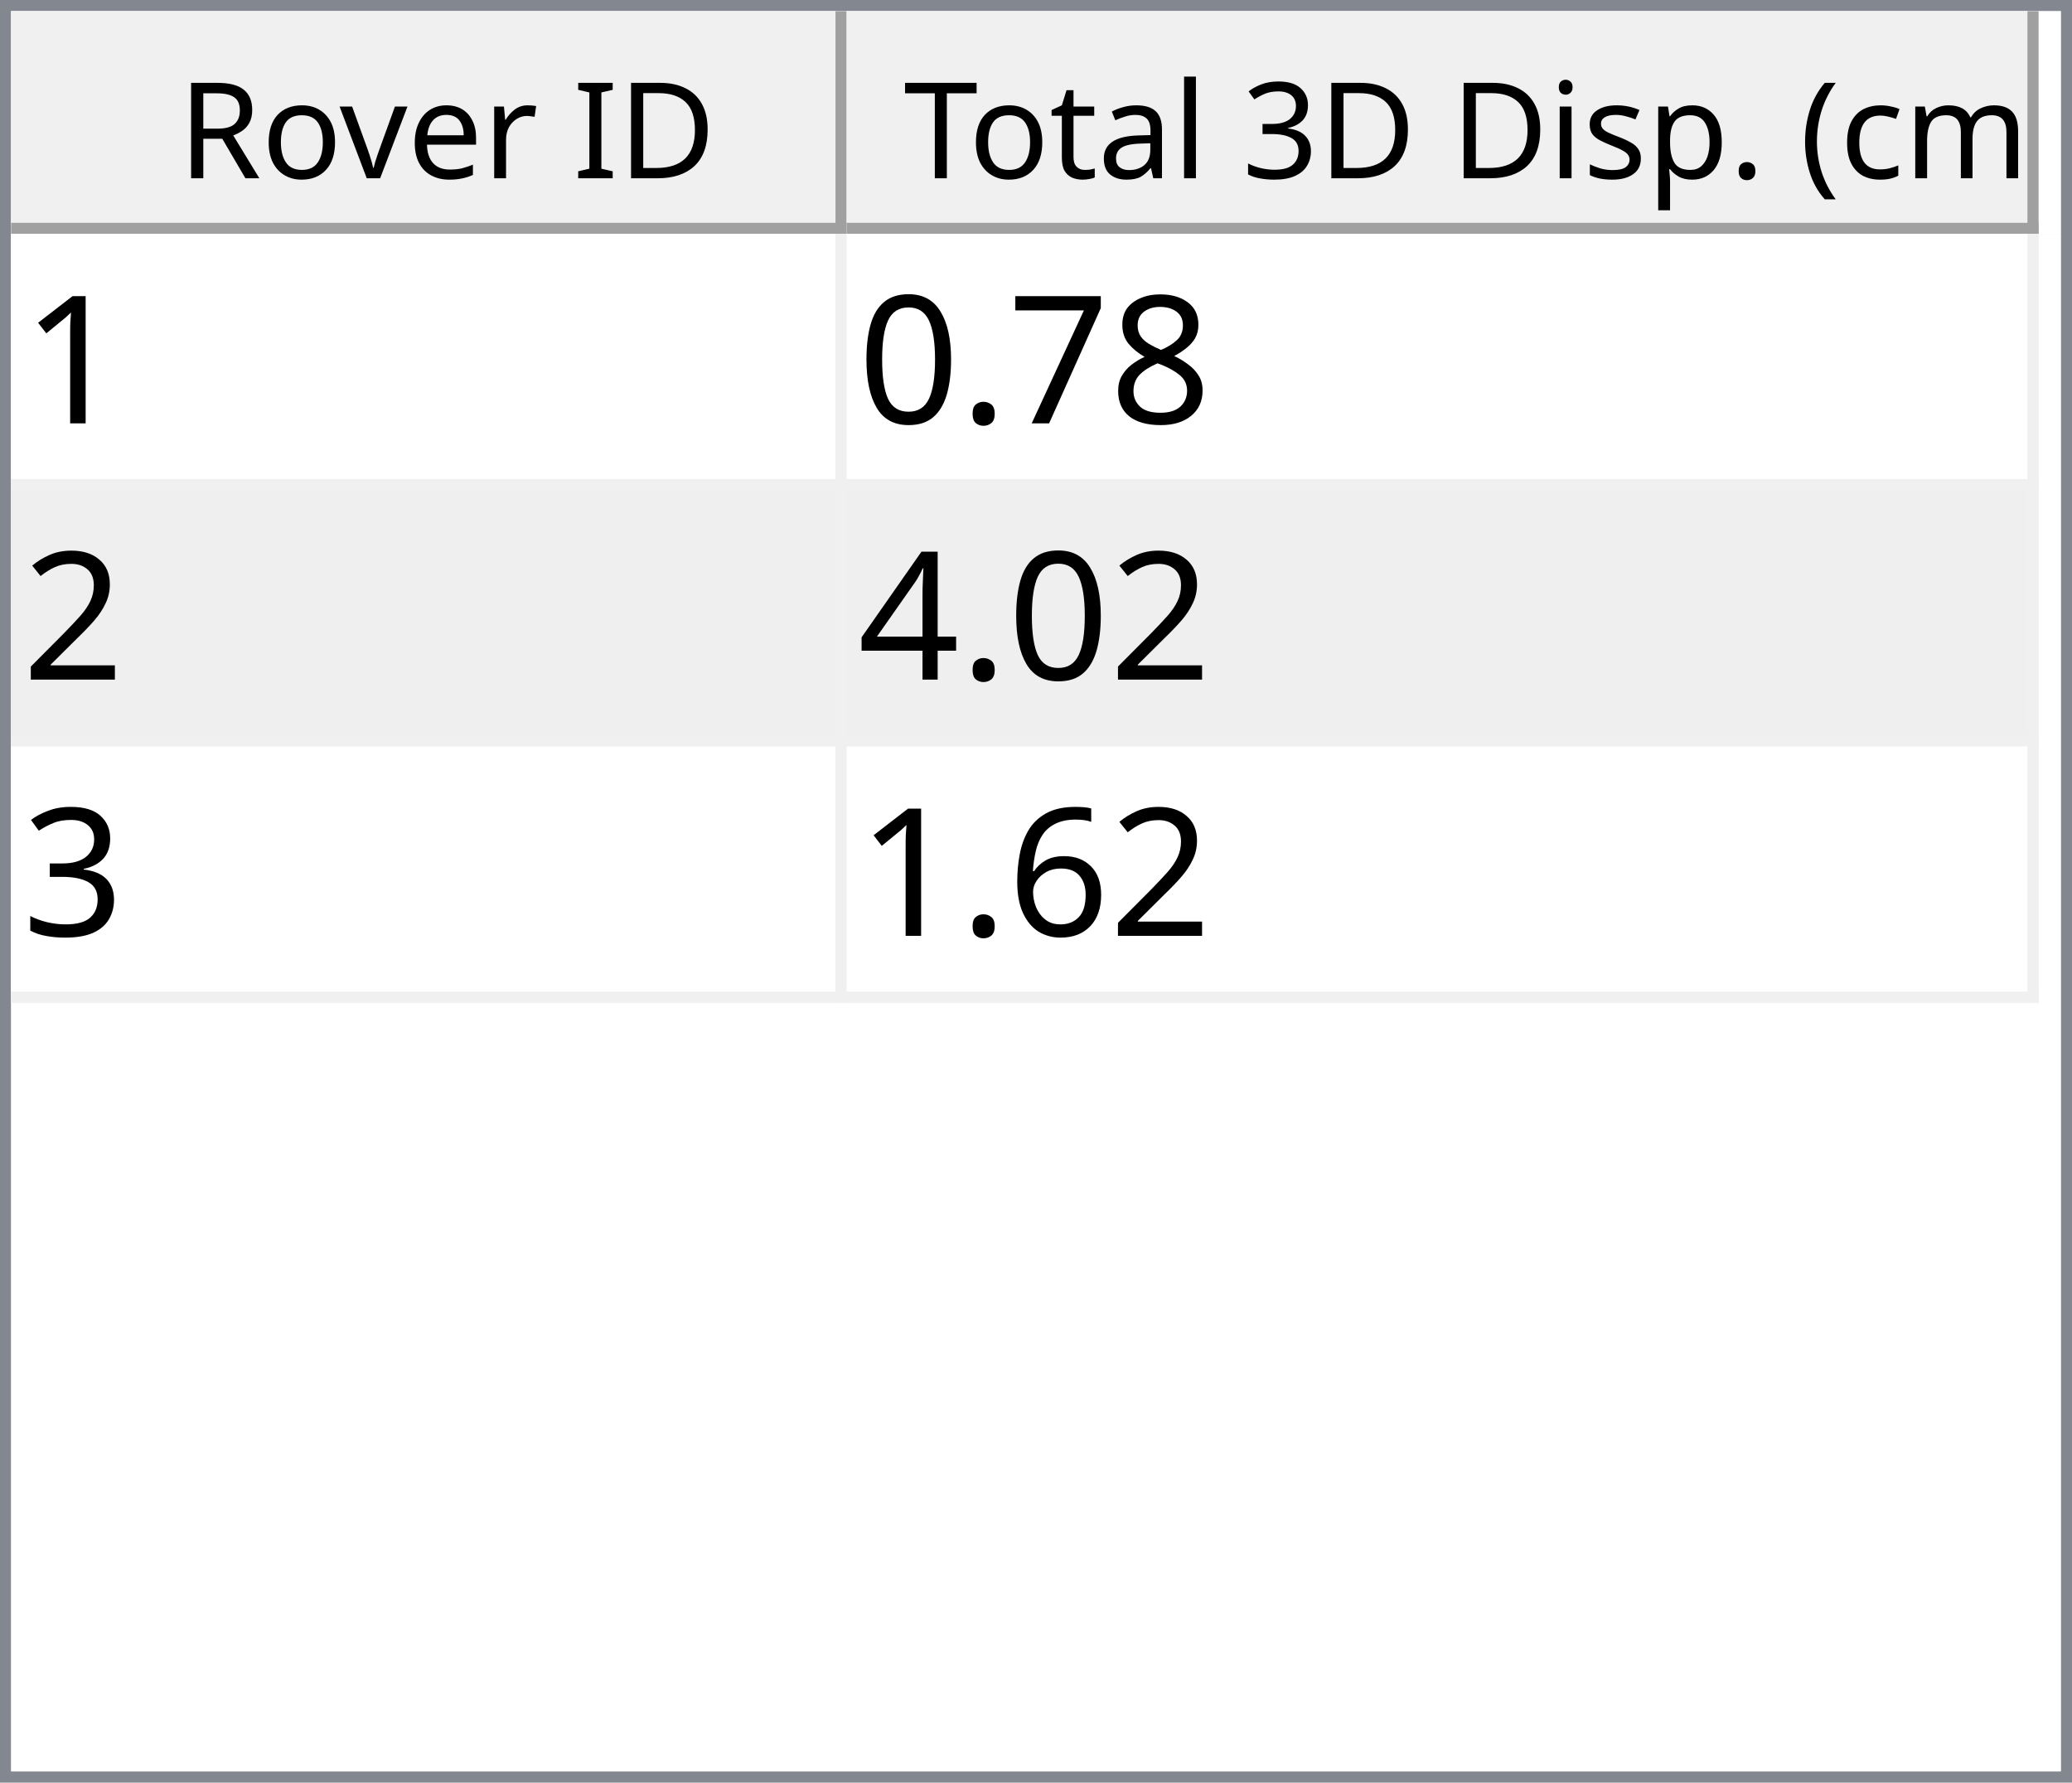
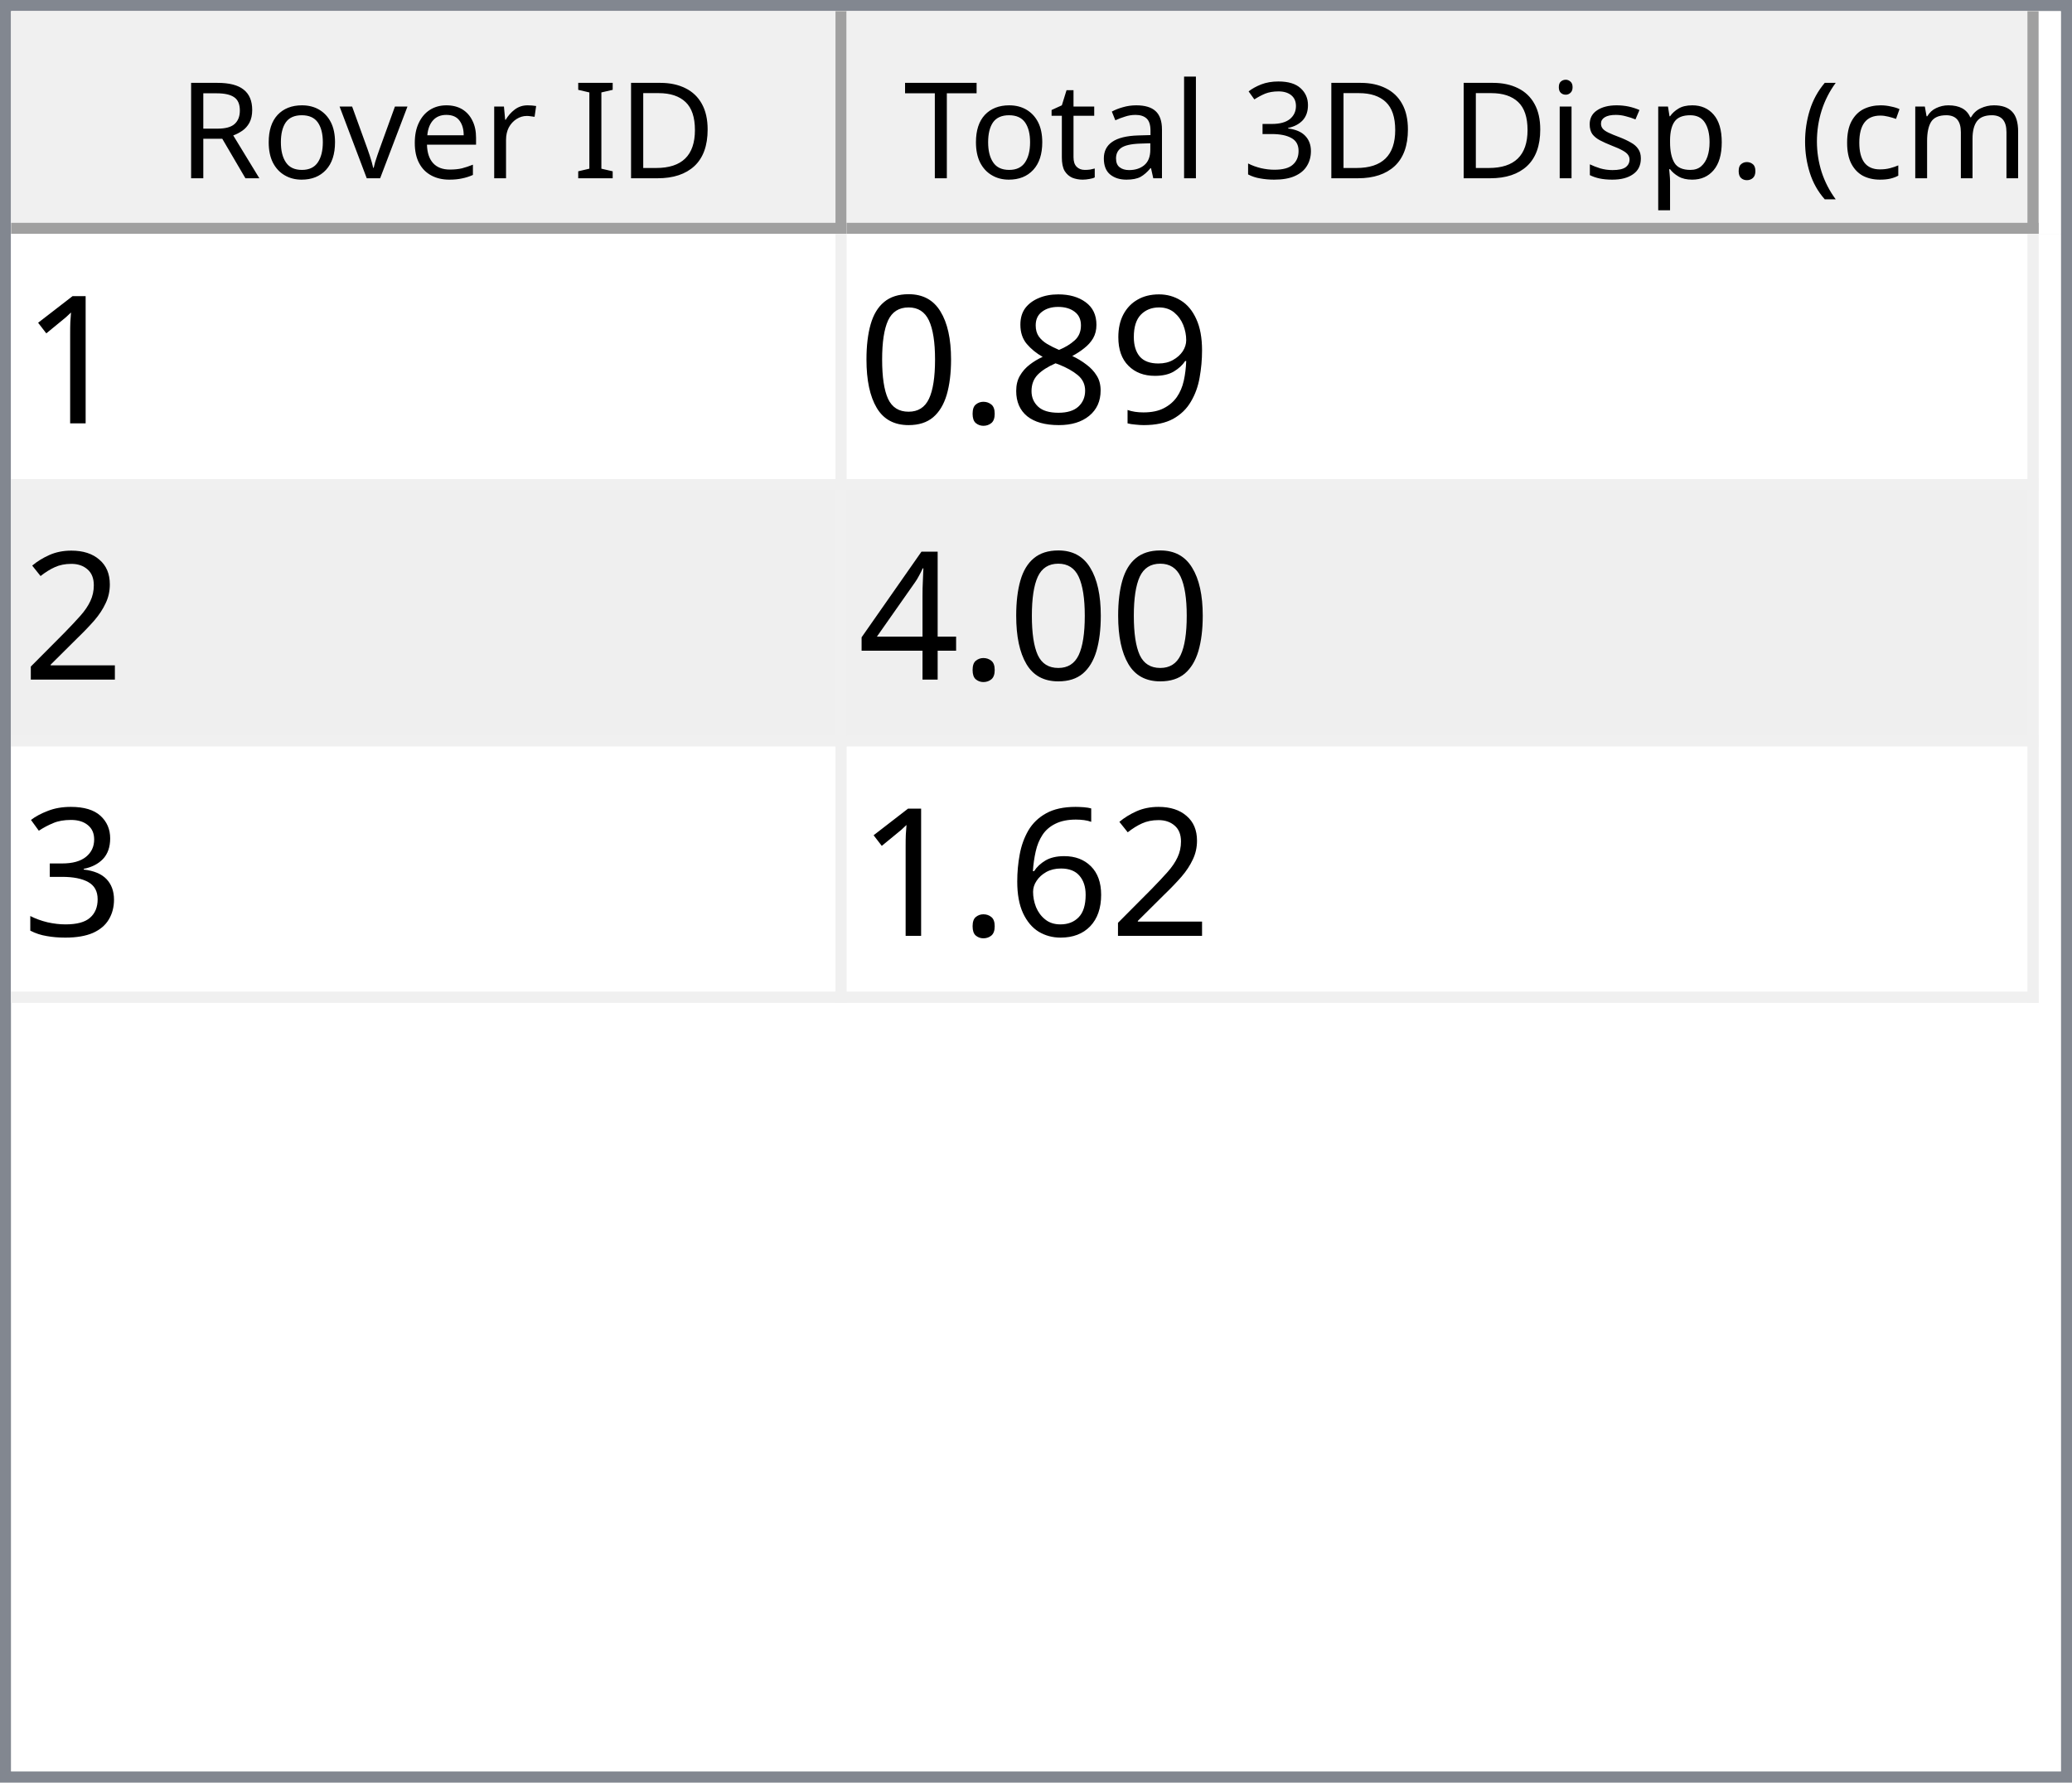
<svg xmlns="http://www.w3.org/2000/svg" style="fill-opacity:1; color-rendering:auto; color-interpolation:auto; text-rendering:auto; stroke:black; stroke-linecap:square; stroke-miterlimit:10; shape-rendering:auto; stroke-opacity:1; fill:black; stroke-dasharray:none; font-weight:normal; stroke-width:1; font-family:'Dialog'; font-style:normal; stroke-linejoin:miter; font-size:12px; stroke-dashoffset:0; image-rendering:auto;" width="186" height="160">
  <defs id="genericDefs" />
  <g>
    <defs id="defs1">
      <clipPath clipPathUnits="userSpaceOnUse" id="clipPath1">
        <path d="M0 0 L186 0 L186 160 L0 160 L0 0 Z" />
      </clipPath>
      <clipPath clipPathUnits="userSpaceOnUse" id="clipPath2">
        <path d="M0 0 L0 160 L186 160 L186 0 Z" />
      </clipPath>
      <clipPath clipPathUnits="userSpaceOnUse" id="clipPath3">
        <path d="M0 0 L0 20 L184 20 L184 0 Z" />
      </clipPath>
      <clipPath clipPathUnits="userSpaceOnUse" id="clipPath4">
        <path d="M0 0 L0 20 L75 20 L75 0 Z" />
      </clipPath>
      <clipPath clipPathUnits="userSpaceOnUse" id="clipPath5">
        <path d="M1 1 L1 19 L74 19 L74 1 Z" />
      </clipPath>
      <clipPath clipPathUnits="userSpaceOnUse" id="clipPath6">
        <path d="M0 0 L0 18 L73 18 L73 0 Z" />
      </clipPath>
      <clipPath clipPathUnits="userSpaceOnUse" id="clipPath7">
        <path d="M-0.5 -0.5 L-0.5 19.5 L74.5 19.5 L74.5 -0.5 Z" />
      </clipPath>
      <clipPath clipPathUnits="userSpaceOnUse" id="clipPath8">
        <path d="M0 0 L0 20 L107 20 L107 0 Z" />
      </clipPath>
      <clipPath clipPathUnits="userSpaceOnUse" id="clipPath9">
        <path d="M1 1 L1 19 L106 19 L106 1 Z" />
      </clipPath>
      <clipPath clipPathUnits="userSpaceOnUse" id="clipPath10">
        <path d="M0 0 L0 18 L105 18 L105 0 Z" />
      </clipPath>
      <clipPath clipPathUnits="userSpaceOnUse" id="clipPath11">
        <path d="M-0.5 -0.5 L-0.5 19.5 L106.5 19.5 L106.5 -0.5 Z" />
      </clipPath>
      <clipPath clipPathUnits="userSpaceOnUse" id="clipPath12">
        <path d="M0 0 L0 138 L184 138 L184 0 Z" />
      </clipPath>
      <clipPath clipPathUnits="userSpaceOnUse" id="clipPath13">
        <path d="M0 0 L0 69 L182 69 L182 0 Z" />
      </clipPath>
      <clipPath clipPathUnits="userSpaceOnUse" id="clipPath14">
        <path d="M-0.5 -0.5 L-0.5 68.5 L181.5 68.5 L181.5 -0.5 Z" />
      </clipPath>
      <clipPath clipPathUnits="userSpaceOnUse" id="clipPath15">
        <path d="M0 0 L0 22 L74 22 L74 0 Z" />
      </clipPath>
      <clipPath clipPathUnits="userSpaceOnUse" id="clipPath16">
        <path d="M0 0 L0 22 L106 22 L106 0 Z" />
      </clipPath>
      <font horiz-adv-x="64.551" id="font1">
        <font-face ascent="107.91" descent="25.098" units-per-em="100" style="font-style:normal; font-family:Segoe UI; font-weight:normal;" />
        <missing-glyph horiz-adv-x="64.551" d="M8.109 0 L8.109 68.266 L56.453 68.266 L56.453 0 L8.109 0 ZM15.328 7.234 L49.219 7.234 L49.219 61.031 L15.328 61.031 L15.328 7.234 Z" />
        <glyph unicode="D" horiz-adv-x="70.117" d="M9.188 0 L9.188 70.016 L28.516 70.016 Q65.531 70.016 65.531 35.891 Q65.531 19.672 55.25 9.836 Q44.969 0 27.734 0 L9.188 0 ZM17.391 62.594 L17.391 7.422 L27.828 7.422 Q41.609 7.422 49.273 14.797 Q56.938 22.172 56.938 35.688 Q56.938 62.594 28.328 62.594 L17.391 62.594 Z" />
        <glyph unicode="I" horiz-adv-x="26.611" d="M17.391 0 L9.188 0 L9.188 70.016 L17.391 70.016 L17.391 0 Z" />
        <glyph unicode=" " horiz-adv-x="27.393" d="" />
        <glyph unicode="r" horiz-adv-x="34.766" d="M34.188 41.891 Q32.078 43.5 28.125 43.5 Q23 43.5 19.555 38.672 Q16.109 33.844 16.109 25.484 L16.109 0 L8.109 0 L8.109 50 L16.109 50 L16.109 39.703 L16.312 39.703 Q18.016 44.969 21.531 47.922 Q25.047 50.875 29.391 50.875 Q32.516 50.875 34.188 50.203 L34.188 41.891 Z" />
        <glyph unicode="e" horiz-adv-x="52.295" d="M48.297 23 L12.984 23 Q13.188 14.656 17.484 10.109 Q21.781 5.562 29.297 5.562 Q37.75 5.562 44.828 11.141 L44.828 3.609 Q38.234 -1.172 27.391 -1.172 Q16.797 -1.172 10.742 5.641 Q4.688 12.453 4.688 24.812 Q4.688 36.469 11.305 43.82 Q17.922 51.172 27.734 51.172 Q37.547 51.172 42.922 44.828 Q48.297 38.484 48.297 27.203 L48.297 23 ZM40.094 29.781 Q40.047 36.719 36.75 40.578 Q33.453 44.438 27.594 44.438 Q21.922 44.438 17.969 40.383 Q14.016 36.328 13.094 29.781 L40.094 29.781 Z" />
        <glyph unicode="v" horiz-adv-x="47.9" d="M47.406 50 L27.484 0 L19.625 0 L0.688 50 L9.469 50 L22.172 13.672 Q23.578 9.672 23.922 6.688 L24.125 6.688 Q24.609 10.453 25.688 13.484 L38.969 50 L47.406 50 Z" />
        <glyph unicode="o" horiz-adv-x="58.594" d="M29 -1.172 Q17.922 -1.172 11.305 5.836 Q4.688 12.844 4.688 24.422 Q4.688 37.016 11.57 44.094 Q18.453 51.172 30.172 51.172 Q41.359 51.172 47.633 44.289 Q53.906 37.406 53.906 25.203 Q53.906 13.234 47.141 6.031 Q40.375 -1.172 29 -1.172 ZM29.594 44.438 Q21.875 44.438 17.383 39.188 Q12.891 33.938 12.891 24.703 Q12.891 15.828 17.43 10.695 Q21.969 5.562 29.594 5.562 Q37.359 5.562 41.531 10.594 Q45.703 15.625 45.703 24.906 Q45.703 34.281 41.531 39.359 Q37.359 44.438 29.594 44.438 Z" />
        <glyph unicode="R" horiz-adv-x="59.814" d="M59.375 0 L49.609 0 L37.891 19.625 Q36.281 22.359 34.766 24.289 Q33.25 26.219 31.664 27.438 Q30.078 28.656 28.25 29.219 Q26.422 29.781 24.125 29.781 L17.391 29.781 L17.391 0 L9.188 0 L9.188 70.016 L30.078 70.016 Q34.672 70.016 38.555 68.867 Q42.438 67.719 45.289 65.375 Q48.141 63.031 49.758 59.547 Q51.375 56.062 51.375 51.375 Q51.375 47.703 50.273 44.656 Q49.172 41.609 47.148 39.211 Q45.125 36.812 42.266 35.133 Q39.406 33.453 35.844 32.516 L35.844 32.328 Q37.594 31.547 38.891 30.547 Q40.188 29.547 41.359 28.18 Q42.531 26.812 43.68 25.078 Q44.828 23.344 46.234 21.047 L59.375 0 ZM17.391 62.594 L17.391 37.203 L28.516 37.203 Q31.594 37.203 34.203 38.133 Q36.812 39.062 38.719 40.797 Q40.625 42.531 41.703 45.047 Q42.781 47.562 42.781 50.688 Q42.781 56.297 39.141 59.445 Q35.5 62.594 28.609 62.594 L17.391 62.594 Z" />
        <glyph unicode=")" horiz-adv-x="30.176" d="M8.297 -15.922 L1.172 -15.922 Q16.406 2.344 16.406 26.812 Q16.406 51.469 1.078 70.016 L8.297 70.016 Q23.531 52.156 23.531 26.703 Q23.531 1.375 8.297 -15.922 Z" />
        <glyph unicode="m" horiz-adv-x="86.133" d="M79.109 0 L71.094 0 L71.094 28.719 Q71.094 37.016 68.531 40.727 Q65.969 44.438 59.906 44.438 Q54.781 44.438 51.195 39.75 Q47.609 35.062 47.609 28.516 L47.609 0 L39.594 0 L39.594 29.688 Q39.594 44.438 28.219 44.438 Q22.953 44.438 19.531 40.016 Q16.109 35.594 16.109 28.516 L16.109 0 L8.109 0 L8.109 50 L16.109 50 L16.109 42.094 L16.312 42.094 Q21.625 51.172 31.844 51.172 Q36.969 51.172 40.773 48.312 Q44.578 45.453 46 40.828 Q51.562 51.172 62.594 51.172 Q79.109 51.172 79.109 30.812 L79.109 0 Z" />
        <glyph unicode="c" horiz-adv-x="46.191" d="M42.188 2.297 Q36.422 -1.172 28.516 -1.172 Q17.828 -1.172 11.258 5.789 Q4.688 12.75 4.688 23.828 Q4.688 36.188 11.766 43.68 Q18.844 51.172 30.672 51.172 Q37.25 51.172 42.281 48.734 L42.281 40.531 Q36.719 44.438 30.375 44.438 Q22.703 44.438 17.797 38.945 Q12.891 33.453 12.891 24.516 Q12.891 15.719 17.508 10.641 Q22.125 5.562 29.891 5.562 Q36.422 5.562 42.188 9.906 L42.188 2.297 Z" />
        <glyph unicode="(" horiz-adv-x="30.176" d="M29.109 -15.922 L21.969 -15.922 Q6.844 1.375 6.844 26.703 Q6.844 52.156 21.969 70.016 L29.203 70.016 Q13.875 51.469 13.875 26.812 Q13.875 2.344 29.109 -15.922 Z" />
        <glyph unicode="." horiz-adv-x="21.68" d="M10.891 -1.078 Q8.641 -1.078 7.055 0.539 Q5.469 2.156 5.469 4.391 Q5.469 6.641 7.055 8.273 Q8.641 9.906 10.891 9.906 Q13.188 9.906 14.797 8.273 Q16.406 6.641 16.406 4.391 Q16.406 2.156 14.797 0.539 Q13.188 -1.078 10.891 -1.078 Z" />
        <glyph unicode="p" horiz-adv-x="58.789" d="M16.312 7.234 L16.109 7.234 L16.109 -23 L8.109 -23 L8.109 50 L16.109 50 L16.109 41.219 L16.312 41.219 Q22.219 51.172 33.594 51.172 Q43.266 51.172 48.688 44.461 Q54.109 37.75 54.109 26.469 Q54.109 13.922 48 6.375 Q41.891 -1.172 31.297 -1.172 Q21.578 -1.172 16.312 7.234 ZM16.109 27.391 L16.109 20.406 Q16.109 14.203 20.141 9.883 Q24.172 5.562 30.375 5.562 Q37.641 5.562 41.773 11.133 Q45.906 16.703 45.906 26.609 Q45.906 34.969 42.047 39.703 Q38.188 44.438 31.594 44.438 Q24.609 44.438 20.359 39.578 Q16.109 34.719 16.109 27.391 Z" />
        <glyph unicode="s" horiz-adv-x="42.432" d="M5.078 1.812 L5.078 10.406 Q11.625 5.562 19.484 5.562 Q30.031 5.562 30.031 12.594 Q30.031 14.594 29.125 15.992 Q28.219 17.391 26.68 18.461 Q25.141 19.531 23.07 20.383 Q21 21.234 18.609 22.172 Q15.281 23.484 12.766 24.828 Q10.25 26.172 8.57 27.859 Q6.891 29.547 6.031 31.695 Q5.172 33.844 5.172 36.719 Q5.172 40.234 6.789 42.945 Q8.406 45.656 11.086 47.484 Q13.766 49.312 17.211 50.242 Q20.656 51.172 24.312 51.172 Q30.812 51.172 35.938 48.922 L35.938 40.828 Q30.422 44.438 23.25 44.438 Q21 44.438 19.195 43.922 Q17.391 43.406 16.094 42.477 Q14.797 41.547 14.086 40.258 Q13.375 38.969 13.375 37.406 Q13.375 35.453 14.086 34.133 Q14.797 32.812 16.164 31.789 Q17.531 30.766 19.484 29.938 Q21.438 29.109 23.922 28.125 Q27.25 26.859 29.883 25.516 Q32.516 24.172 34.375 22.484 Q36.234 20.797 37.234 18.602 Q38.234 16.406 38.234 13.375 Q38.234 9.672 36.602 6.938 Q34.969 4.203 32.234 2.398 Q29.5 0.594 25.93 -0.289 Q22.359 -1.172 18.453 -1.172 Q10.75 -1.172 5.078 1.812 Z" />
        <glyph unicode="i" horiz-adv-x="24.219" d="M12.203 62.703 Q10.062 62.703 8.547 64.164 Q7.031 65.625 7.031 67.875 Q7.031 70.125 8.547 71.609 Q10.062 73.094 12.203 73.094 Q14.406 73.094 15.945 71.609 Q17.484 70.125 17.484 67.875 Q17.484 65.719 15.945 64.211 Q14.406 62.703 12.203 62.703 ZM16.109 0 L8.109 0 L8.109 50 L16.109 50 L16.109 0 Z" />
        <glyph unicode="3" horiz-adv-x="53.906" d="M46.531 19.828 Q46.531 15.094 44.75 11.211 Q42.969 7.328 39.719 4.57 Q36.469 1.812 31.93 0.297 Q27.391 -1.219 21.922 -1.219 Q11.922 -1.219 6 2.594 L6 11.188 Q13.094 5.609 22.219 5.609 Q25.875 5.609 28.828 6.539 Q31.781 7.469 33.906 9.227 Q36.031 10.984 37.18 13.477 Q38.328 15.969 38.328 19.094 Q38.328 32.812 18.797 32.812 L12.984 32.812 L12.984 39.594 L18.5 39.594 Q35.797 39.594 35.797 52.484 Q35.797 64.406 22.609 64.406 Q15.188 64.406 8.688 59.422 L8.688 67.188 Q15.375 71.188 24.609 71.188 Q29 71.188 32.57 69.969 Q36.141 68.75 38.68 66.555 Q41.219 64.359 42.609 61.281 Q44 58.203 44 54.5 Q44 40.672 30.031 36.719 L30.031 36.531 Q33.594 36.141 36.625 34.797 Q39.656 33.453 41.852 31.305 Q44.047 29.156 45.289 26.25 Q46.531 23.344 46.531 19.828 Z" />
        <glyph unicode="l" horiz-adv-x="24.219" d="M16.109 0 L8.109 0 L8.109 74.031 L16.109 74.031 L16.109 0 Z" />
        <glyph unicode="a" horiz-adv-x="50.879" d="M43.891 0 L35.891 0 L35.891 7.812 L35.688 7.812 Q30.469 -1.172 20.312 -1.172 Q12.844 -1.172 8.617 2.781 Q4.391 6.734 4.391 13.281 Q4.391 27.297 20.906 29.594 L35.891 31.688 Q35.891 44.438 25.594 44.438 Q16.547 44.438 9.281 38.281 L9.281 46.484 Q16.656 51.172 26.266 51.172 Q43.891 51.172 43.891 32.516 L43.891 0 ZM35.891 25.297 L23.828 23.641 Q18.266 22.859 15.43 20.875 Q12.594 18.891 12.594 13.875 Q12.594 10.203 15.211 7.883 Q17.828 5.562 22.172 5.562 Q28.125 5.562 32.008 9.742 Q35.891 13.922 35.891 20.312 L35.891 25.297 Z" />
        <glyph unicode="t" horiz-adv-x="33.887" d="M31.297 0.484 Q28.469 -1.078 23.828 -1.078 Q10.688 -1.078 10.688 13.578 L10.688 43.172 L2.094 43.172 L2.094 50 L10.688 50 L10.688 62.203 L18.703 64.797 L18.703 50 L31.297 50 L31.297 43.172 L18.703 43.172 L18.703 14.984 Q18.703 9.969 20.414 7.82 Q22.125 5.672 26.078 5.672 Q29.109 5.672 31.297 7.328 L31.297 0.484 Z" />
        <glyph unicode="T" horiz-adv-x="52.393" d="M50.594 62.594 L30.375 62.594 L30.375 0 L22.172 0 L22.172 62.594 L2 62.594 L2 70.016 L50.594 70.016 L50.594 62.594 Z" />
      </font>
      <font horiz-adv-x="75.0" id="font2">
        <font-face ascent="100.537" descent="21.973" units-per-em="100" style="font-style:normal; font-family:sans-serif; font-weight:normal;" />
        <missing-glyph horiz-adv-x="75.0" d="M12.5 0 L12.5 62.5 L62.5 62.5 L62.5 0 L12.5 0 ZM14.062 1.562 L60.938 1.562 L60.938 60.938 L14.062 60.938 L14.062 1.562 Z" />
        <glyph unicode="1" horiz-adv-x="55.615" d="M37.25 0 L28.469 0 L28.469 56 Q25.297 52.984 20.141 49.953 Q14.984 46.922 10.891 45.406 L10.891 53.906 Q18.266 57.375 23.781 62.305 Q29.297 67.234 31.594 71.875 L37.25 71.875 L37.25 0 Z" />
+         <glyph unicode="9" horiz-adv-x="55.615" d="M5.469 16.547 L13.922 17.328 Q14.984 11.375 18.016 8.688 Q21.047 6 25.781 6 Q29.828 6 32.883 7.859 Q35.938 9.719 37.891 12.82 Q39.844 15.922 41.164 21.195 Q42.484 26.469 42.484 31.938 Q42.484 32.516 42.438 33.688 Q39.797 29.5 35.234 26.883 Q30.672 24.266 25.344 24.266 Q16.453 24.266 10.305 30.711 Q4.156 37.156 4.156 47.703 Q4.156 58.594 10.578 65.234 Q17 71.875 26.656 71.875 Q33.641 71.875 39.43 68.117 Q45.219 64.359 48.219 57.398 Q51.219 50.438 51.219 37.25 Q51.219 23.531 48.242 15.406 Q45.266 7.281 39.383 3.031 Q33.5 -1.219 25.594 -1.219 Q17.188 -1.219 11.867 3.445 Q6.547 8.109 5.469 16.547 ZM41.453 48.141 Q41.453 55.719 37.43 60.156 Q33.406 64.594 27.734 64.594 Q21.875 64.594 17.531 59.812 Q13.188 55.031 13.188 47.406 Q13.188 40.578 17.312 36.305 Q21.438 32.031 27.484 32.031 Q33.594 32.031 37.523 36.305 Q41.453 40.578 41.453 48.141 Z" />
        <glyph unicode="8" horiz-adv-x="55.615" d="M17.672 38.812 Q12.203 40.828 9.57 44.539 Q6.938 48.25 6.938 53.422 Q6.938 61.234 12.555 66.555 Q18.172 71.875 27.484 71.875 Q36.859 71.875 42.578 66.43 Q48.297 60.984 48.297 53.172 Q48.297 48.188 45.68 44.508 Q43.062 40.828 37.75 38.812 Q44.344 36.672 47.781 31.883 Q51.219 27.094 51.219 20.453 Q51.219 11.281 44.727 5.031 Q38.234 -1.219 27.641 -1.219 Q17.047 -1.219 10.547 5.055 Q4.047 11.328 4.047 20.703 Q4.047 27.688 7.594 32.398 Q11.141 37.109 17.672 38.812 ZM15.922 53.719 Q15.922 48.641 19.195 45.414 Q22.469 42.188 27.688 42.188 Q32.766 42.188 36.016 45.383 Q39.266 48.578 39.266 53.219 Q39.266 58.062 35.914 61.359 Q32.562 64.656 27.594 64.656 Q22.562 64.656 19.242 61.43 Q15.922 58.203 15.922 53.719 ZM13.094 20.656 Q13.094 16.891 14.875 13.375 Q16.656 9.859 20.172 7.93 Q23.688 6 27.734 6 Q34.031 6 38.133 10.055 Q42.234 14.109 42.234 20.359 Q42.234 26.703 38.016 30.859 Q33.797 35.016 27.438 35.016 Q21.234 35.016 17.164 30.914 Q13.094 26.812 13.094 20.656 Z" />
-         <glyph unicode="7" horiz-adv-x="55.615" d="M4.734 62.203 L4.734 70.656 L51.078 70.656 L51.078 63.812 Q44.234 56.547 37.523 44.484 Q30.812 32.422 27.156 19.672 Q24.516 10.688 23.781 0 L14.75 0 Q14.891 8.453 18.062 20.414 Q21.234 32.375 27.172 43.484 Q33.109 54.594 39.797 62.203 L4.734 62.203 Z" />
        <glyph unicode="." horiz-adv-x="27.783" d="M9.078 0 L9.078 10.016 L19.094 10.016 L19.094 0 L9.078 0 Z" />
        <glyph unicode="0" horiz-adv-x="55.615" d="M4.156 35.297 Q4.156 48 6.766 55.742 Q9.375 63.484 14.523 67.68 Q19.672 71.875 27.484 71.875 Q33.25 71.875 37.594 69.555 Q41.938 67.234 44.773 62.867 Q47.609 58.5 49.219 52.227 Q50.828 45.953 50.828 35.297 Q50.828 22.703 48.242 14.969 Q45.656 7.234 40.508 3.008 Q35.359 -1.219 27.484 -1.219 Q17.141 -1.219 11.234 6.203 Q4.156 15.141 4.156 35.297 ZM13.188 35.297 Q13.188 17.672 17.312 11.836 Q21.438 6 27.484 6 Q33.547 6 37.672 11.859 Q41.797 17.719 41.797 35.297 Q41.797 52.984 37.672 58.789 Q33.547 64.594 27.391 64.594 Q21.344 64.594 17.719 59.469 Q13.188 52.938 13.188 35.297 Z" />
        <glyph unicode="2" horiz-adv-x="55.615" d="M50.344 8.453 L50.344 0 L3.031 0 Q2.938 3.172 4.047 6.109 Q5.859 10.938 9.836 15.625 Q13.812 20.312 21.344 26.469 Q33.016 36.031 37.117 41.625 Q41.219 47.219 41.219 52.203 Q41.219 57.422 37.477 61.008 Q33.734 64.594 27.734 64.594 Q21.391 64.594 17.578 60.789 Q13.766 56.984 13.719 50.25 L4.688 51.172 Q5.609 61.281 11.664 66.578 Q17.719 71.875 27.938 71.875 Q38.234 71.875 44.242 66.164 Q50.25 60.453 50.25 52 Q50.25 47.703 48.492 43.555 Q46.734 39.406 42.656 34.812 Q38.578 30.219 29.109 22.219 Q21.188 15.578 18.945 13.211 Q16.703 10.844 15.234 8.453 L50.344 8.453 Z" />
        <glyph unicode="4" horiz-adv-x="55.615" d="M32.328 0 L32.328 17.141 L1.266 17.141 L1.266 25.203 L33.938 71.578 L41.109 71.578 L41.109 25.203 L50.781 25.203 L50.781 17.141 L41.109 17.141 L41.109 0 L32.328 0 ZM32.328 25.203 L32.328 57.469 L9.906 25.203 L32.328 25.203 Z" />
        <glyph unicode="3" horiz-adv-x="55.615" d="M4.203 18.891 L12.984 20.062 Q14.5 12.594 18.141 9.297 Q21.781 6 27 6 Q33.203 6 37.477 10.297 Q41.75 14.594 41.75 20.953 Q41.75 27 37.797 30.93 Q33.844 34.859 27.734 34.859 Q25.25 34.859 21.531 33.891 L22.516 41.609 Q23.391 41.5 23.922 41.5 Q29.547 41.5 34.039 44.43 Q38.531 47.359 38.531 53.469 Q38.531 58.297 35.258 61.477 Q31.984 64.656 26.812 64.656 Q21.688 64.656 18.266 61.43 Q14.844 58.203 13.875 51.766 L5.078 53.328 Q6.688 62.156 12.398 67.016 Q18.109 71.875 26.609 71.875 Q32.469 71.875 37.398 69.359 Q42.328 66.844 44.945 62.5 Q47.562 58.156 47.562 53.266 Q47.562 48.641 45.07 44.828 Q42.578 41.016 37.703 38.766 Q44.047 37.312 47.562 32.695 Q51.078 28.078 51.078 21.141 Q51.078 11.766 44.242 5.25 Q37.406 -1.266 26.953 -1.266 Q17.531 -1.266 11.305 4.352 Q5.078 9.969 4.203 18.891 Z" />
        <glyph unicode="6" horiz-adv-x="55.615" d="M49.75 54.047 L41.016 53.375 Q39.844 58.547 37.703 60.891 Q34.125 64.656 28.906 64.656 Q24.703 64.656 21.531 62.312 Q17.391 59.281 14.992 53.469 Q12.594 47.656 12.5 36.922 Q15.672 41.75 20.266 44.094 Q24.859 46.438 29.891 46.438 Q38.672 46.438 44.852 39.969 Q51.031 33.5 51.031 23.25 Q51.031 16.5 48.125 10.719 Q45.219 4.938 40.141 1.859 Q35.062 -1.219 28.609 -1.219 Q17.625 -1.219 10.695 6.859 Q3.766 14.938 3.766 33.5 Q3.766 54.25 11.422 63.672 Q18.109 71.875 29.438 71.875 Q37.891 71.875 43.289 67.141 Q48.688 62.406 49.75 54.047 ZM13.875 23.188 Q13.875 18.656 15.797 14.508 Q17.719 10.359 21.188 8.18 Q24.656 6 28.469 6 Q34.031 6 38.039 10.492 Q42.047 14.984 42.047 22.703 Q42.047 30.125 38.086 34.398 Q34.125 38.672 28.125 38.672 Q22.172 38.672 18.023 34.398 Q13.875 30.125 13.875 23.188 Z" />
      </font>
    </defs>
    <g style="fill:white; stroke:white;">
      <rect x="0" y="0" width="186" style="clip-path:url(#clipPath1); stroke:none;" height="160" />
    </g>
    <g style="fill:white; text-rendering:optimizeSpeed; color-rendering:optimizeSpeed; image-rendering:optimizeSpeed; shape-rendering:crispEdges; stroke:white; color-interpolation:sRGB;">
      <rect x="0" width="186" height="160" y="0" style="stroke:none;" />
      <path style="stroke:none;" d="M0 160 L186 160 L186 0 L0 0 Z" />
    </g>
    <g style="fill:rgb(240,240,240); font-family:'Segoe UI'; stroke:rgb(240,240,240);">
      <rect x="0" y="0" width="186" style="clip-path:url(#clipPath2); stroke:none;" height="160" />
    </g>
    <g style="fill:rgb(130,135,144); font-family:'Segoe UI'; stroke:rgb(130,135,144);">
      <path d="M0 0 L186 0 L186 160 L0 160 L0 0 ZM1 1 L185 1 L185 159 L1 159 L1 1 Z" style="fill-rule:evenodd; clip-path:url(#clipPath2); stroke:none;" />
    </g>
    <g style="fill:white; font-family:'Segoe UI'; stroke:white;" transform="translate(1,1)">
      <rect x="0" y="0" width="184" style="clip-path:url(#clipPath3); stroke:none;" height="20" />
    </g>
    <g style="fill:rgb(240,240,240); font-family:'Segoe UI'; stroke:rgb(240,240,240);" transform="translate(1,1)">
      <rect x="0" y="0" width="75" style="clip-path:url(#clipPath4); stroke:none;" height="20" />
    </g>
    <g style="font-family:'Segoe UI';" transform="translate(2,2)">
      <text x="14" xml:space="preserve" y="14" style="clip-path:url(#clipPath6); stroke:none;">Rover ID</text>
    </g>
    <g style="fill:rgb(160,160,160); font-family:'Segoe UI'; stroke:rgb(160,160,160); stroke-linejoin:bevel;" transform="translate(1.5,1.5)">
      <line x1="74" x2="74" y1="0" style="fill:none; clip-path:url(#clipPath7);" y2="19" />
    </g>
    <g style="fill:rgb(160,160,160); font-family:'Segoe UI'; stroke:rgb(160,160,160); stroke-linejoin:bevel;" transform="matrix(1,0,0,1,1,1) translate(0.5,0.5)">
      <line x1="0" x2="74" y1="19" style="fill:none; clip-path:url(#clipPath7);" y2="19" />
    </g>
    <g style="fill:rgb(240,240,240); font-family:'Segoe UI'; stroke:rgb(240,240,240);" transform="translate(76,1)">
      <rect x="0" y="0" width="107" style="clip-path:url(#clipPath8); stroke:none;" height="20" />
    </g>
    <g style="font-family:'Segoe UI';" transform="translate(77,2)">
      <text x="1" xml:space="preserve" y="14" style="clip-path:url(#clipPath10); stroke:none;"> Total 3D Disp. (cm)</text>
    </g>
    <g style="fill:rgb(160,160,160); font-family:'Segoe UI'; stroke:rgb(160,160,160); stroke-linejoin:bevel;" transform="translate(76.5,1.5)">
      <line x1="106" x2="106" y1="0" style="fill:none; clip-path:url(#clipPath11);" y2="19" />
    </g>
    <g style="fill:rgb(160,160,160); font-family:'Segoe UI'; stroke:rgb(160,160,160); stroke-linejoin:bevel;" transform="matrix(1,0,0,1,76,1) translate(0.5,0.5)">
      <line x1="0" x2="106" y1="19" style="fill:none; clip-path:url(#clipPath11);" y2="19" />
    </g>
    <g style="fill:white; font-family:'Segoe UI'; stroke:white;" transform="translate(1,21)">
      <rect x="0" y="0" width="184" style="clip-path:url(#clipPath12); stroke:none;" height="138" />
    </g>
    <g style="fill:rgb(240,240,240); font-size:16px; font-family:sans-serif; stroke:rgb(240,240,240);" transform="translate(1,21)">
      <rect x="0" y="0" width="182" style="clip-path:url(#clipPath13); stroke:none;" height="69" />
      <line transform="translate(0.5,0.5)" x1="0" x2="181" y1="22" style="clip-path:url(#clipPath14); fill:none; stroke-linejoin:bevel;" y2="22" />
    </g>
    <g transform="matrix(1,0,0,1,1,21) translate(0.5,0.5)" style="fill:rgb(240,240,240); font-size:16px; font-family:sans-serif; stroke:rgb(240,240,240); stroke-linejoin:bevel;">
      <line x1="0" x2="181" y1="45" style="fill:none; clip-path:url(#clipPath14);" y2="45" />
    </g>
    <g transform="matrix(1,0,0,1,1,21) translate(0.5,0.5)" style="fill:rgb(240,240,240); font-size:16px; font-family:sans-serif; stroke:rgb(240,240,240); stroke-linejoin:bevel;">
      <line x1="0" x2="181" y1="68" style="fill:none; clip-path:url(#clipPath14);" y2="68" />
    </g>
    <g transform="matrix(1,0,0,1,1,21) translate(0.5,0.5)" style="fill:rgb(240,240,240); font-size:16px; font-family:sans-serif; stroke:rgb(240,240,240); stroke-linejoin:bevel;">
      <line x1="74" x2="74" y1="0" style="fill:none; clip-path:url(#clipPath14);" y2="68" />
    </g>
    <g transform="matrix(1,0,0,1,1,21) translate(0.5,0.5)" style="fill:rgb(240,240,240); font-size:16px; font-family:sans-serif; stroke:rgb(240,240,240); stroke-linejoin:bevel;">
      <line x1="181" x2="181" y1="0" style="fill:none; clip-path:url(#clipPath14);" y2="68" />
    </g>
    <g style="fill:white; font-size:16px; font-family:sans-serif; stroke:white;" transform="matrix(1,0,0,1,1,21)">
      <rect x="0" y="0" width="74" style="clip-path:url(#clipPath15); stroke:none;" height="22" />
      <text x="1" y="17" style="fill:black; clip-path:url(#clipPath15); stroke:none;" xml:space="preserve">1</text>
    </g>
    <g style="fill:white; font-size:16px; font-family:sans-serif; stroke:white;" transform="matrix(1,0,0,1,1,21) translate(75,0)">
      <rect x="0" y="0" width="106" style="clip-path:url(#clipPath16); stroke:none;" height="22" />
-       <text x="1" y="17" style="fill:black; clip-path:url(#clipPath16); stroke:none;" xml:space="preserve">0.78</text>
+       <text x="1" y="17" style="fill:black; clip-path:url(#clipPath16); stroke:none;" xml:space="preserve">0.89</text>
    </g>
    <g style="fill:rgb(239,239,239); font-size:16px; font-family:sans-serif; stroke:rgb(239,239,239);" transform="matrix(1,0,0,1,1,21) translate(0,23)">
      <rect x="0" y="0" width="74" style="clip-path:url(#clipPath15); stroke:none;" height="22" />
      <text x="1" y="17" style="fill:black; clip-path:url(#clipPath15); stroke:none;" xml:space="preserve">2</text>
    </g>
    <g style="fill:rgb(239,239,239); font-size:16px; font-family:sans-serif; stroke:rgb(239,239,239);" transform="matrix(1,0,0,1,1,21) translate(75,23)">
      <rect x="0" y="0" width="106" style="clip-path:url(#clipPath16); stroke:none;" height="22" />
-       <text x="1" y="17" style="fill:black; clip-path:url(#clipPath16); stroke:none;" xml:space="preserve">4.02</text>
+       <text x="1" y="17" style="fill:black; clip-path:url(#clipPath16); stroke:none;" xml:space="preserve">4.00</text>
    </g>
    <g style="fill:white; font-size:16px; font-family:sans-serif; stroke:white;" transform="matrix(1,0,0,1,1,21) translate(0,46)">
      <rect x="0" y="0" width="74" style="clip-path:url(#clipPath15); stroke:none;" height="22" />
      <text x="1" y="17" style="fill:black; clip-path:url(#clipPath15); stroke:none;" xml:space="preserve">3</text>
    </g>
    <g style="fill:white; font-size:16px; font-family:sans-serif; stroke:white;" transform="matrix(1,0,0,1,1,21) translate(75,46)">
      <rect x="0" y="0" width="106" style="clip-path:url(#clipPath16); stroke:none;" height="22" />
      <text x="1" y="17" style="fill:black; clip-path:url(#clipPath16); stroke:none;" xml:space="preserve">1.62</text>
    </g>
  </g>
</svg>
